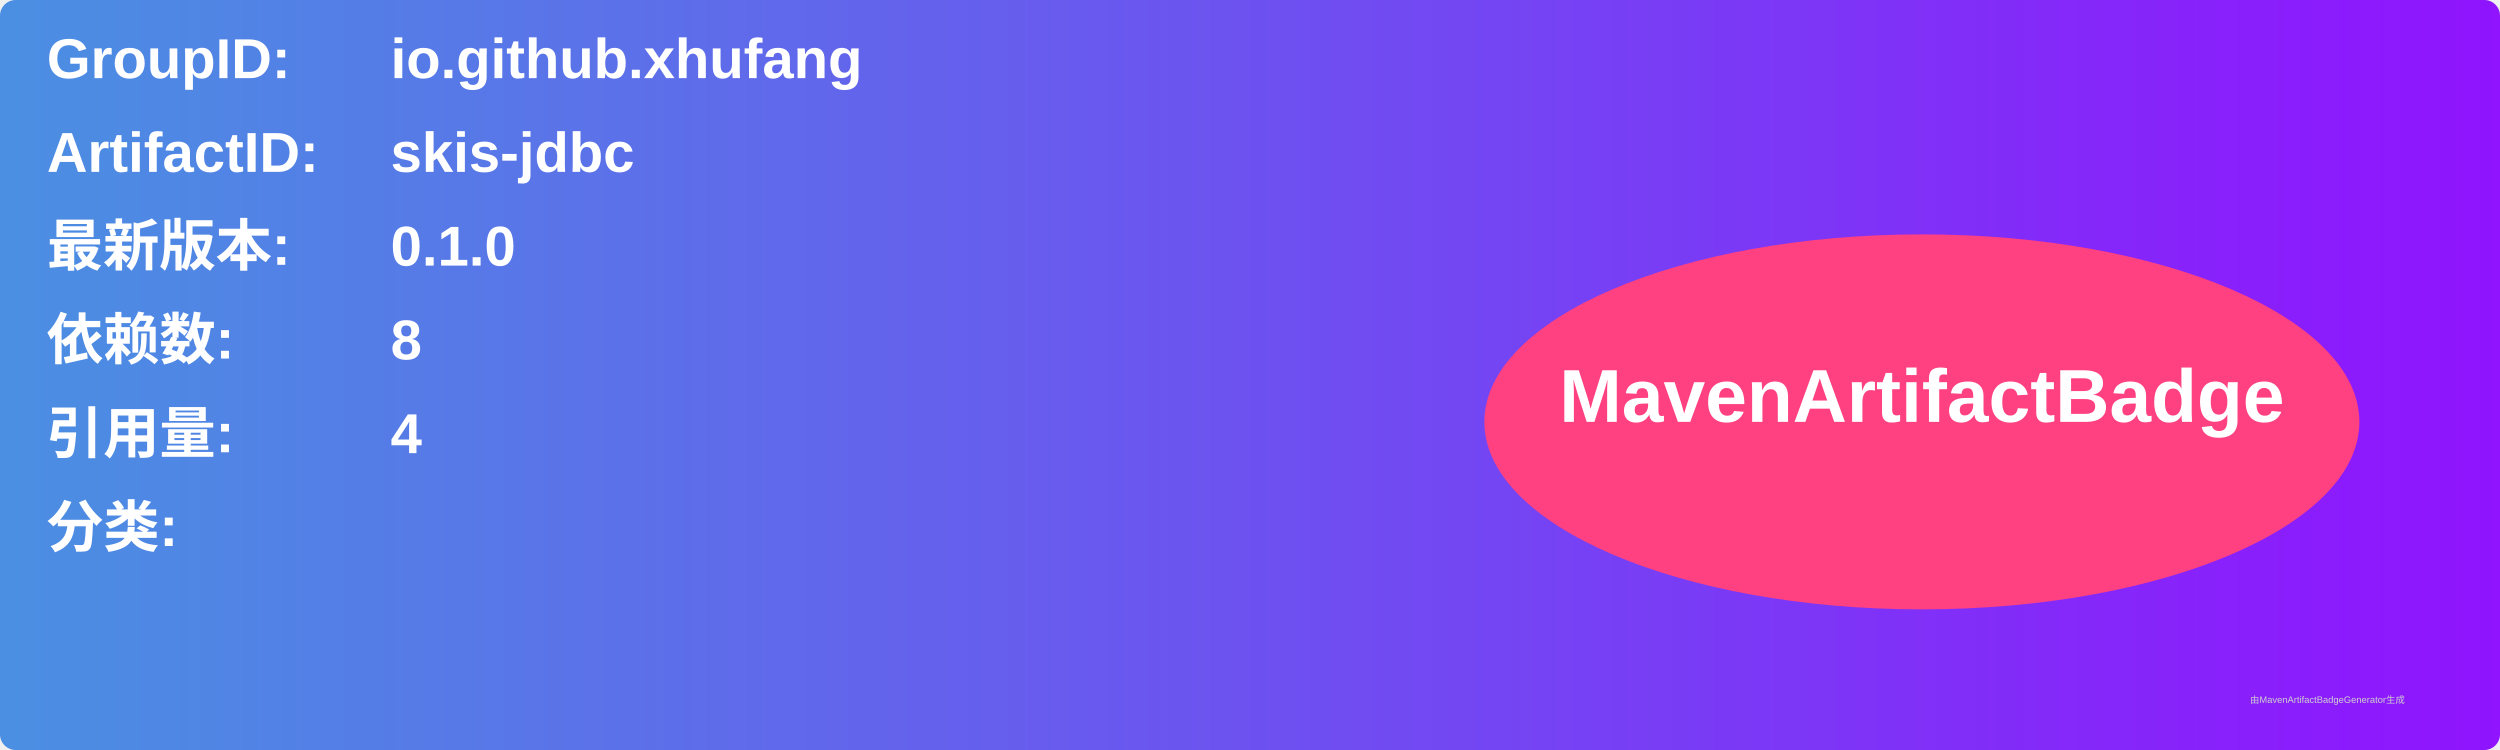
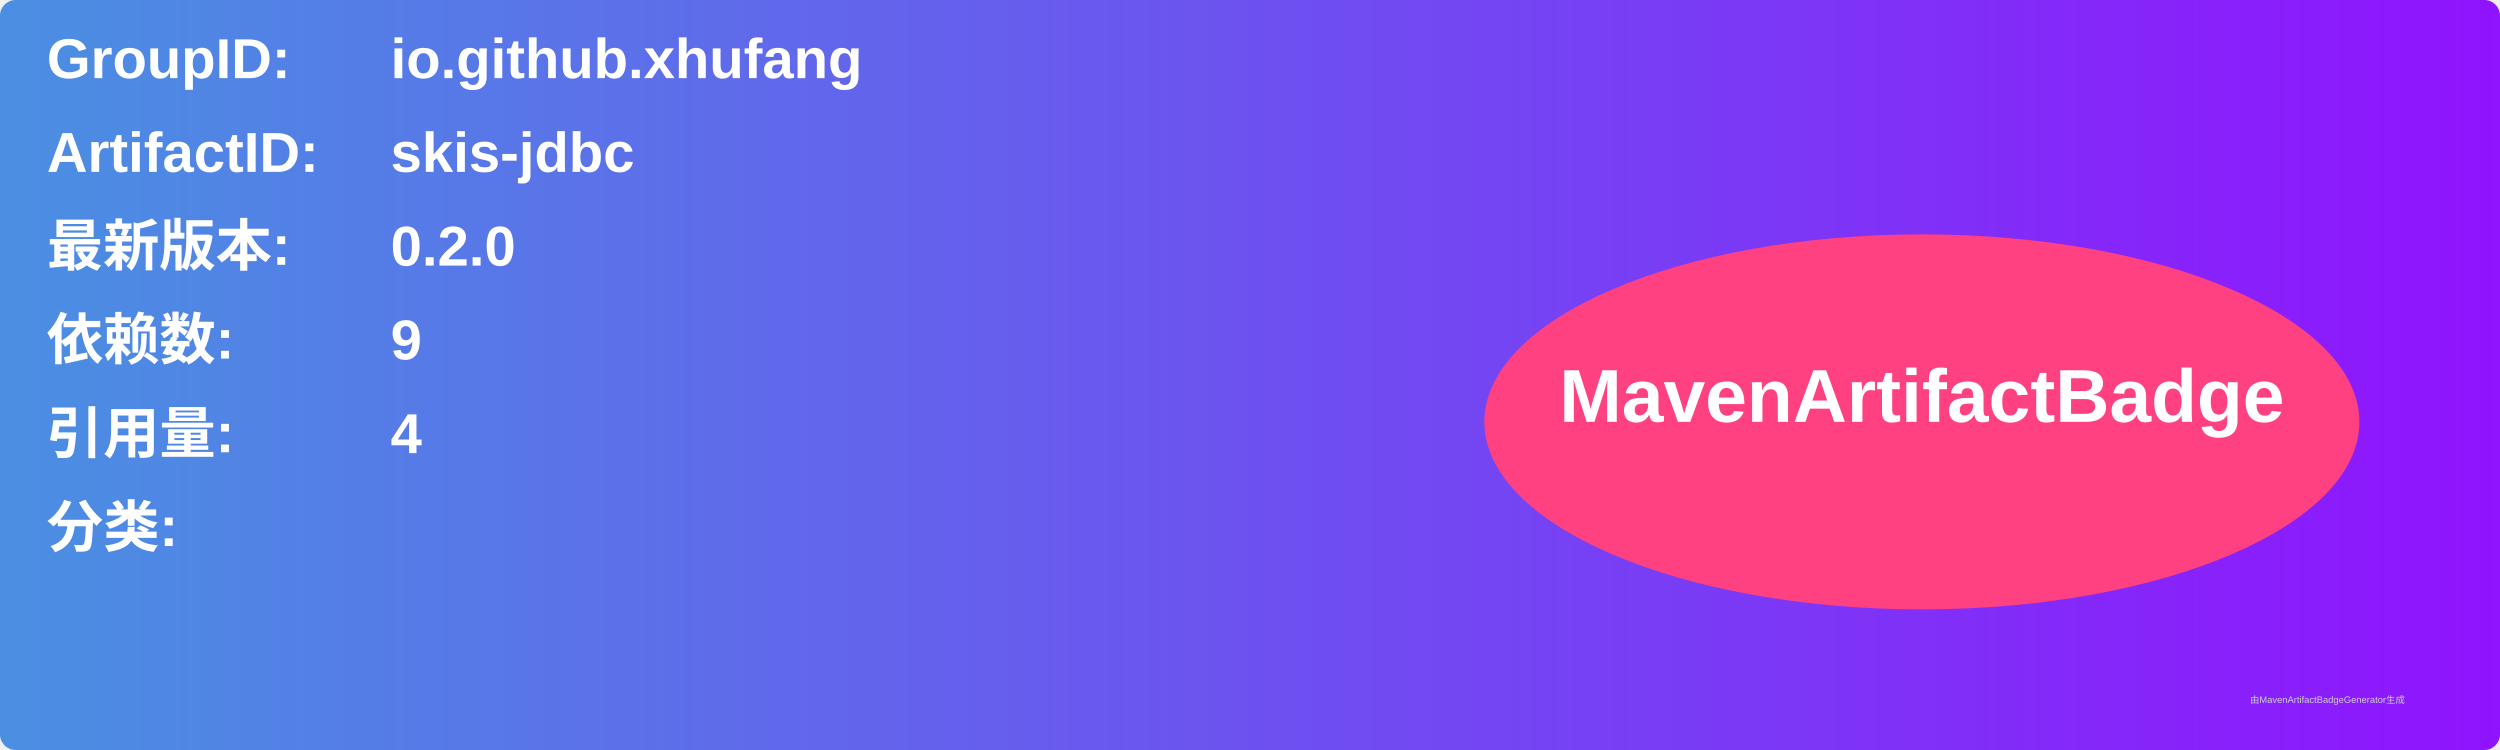
<svg xmlns="http://www.w3.org/2000/svg" width="800" height="240" viewBox="0 0 800 240">
  <linearGradient id="grad" x1="0%" y1="0%" x2="100%" y2="0%">
    <stop offset="0%" stop-color="#4a90e2" />
    <stop offset="100%" stop-color="#9013fe" />
  </linearGradient>
  <rect width="100%" height="100%" rx="5" ry="5" fill="url(#grad)" />
  <g transform="translate(15, 15)">
    <text x="0" y="10" font-family="Arial" font-size="18" fill="white" font-weight="bold" width="260">GroupID:</text>
    <text x="110" y="10" font-family="Arial" font-size="18" fill="white" font-weight="bold" width="460">io.github.xhufang</text>
    <text x="0" y="40" font-family="Arial" font-size="18" fill="white" font-weight="bold" width="260">ArtifactID:</text>
    <text x="110" y="40" font-family="Arial" font-size="18" fill="white" font-weight="bold" width="460">skis-jdbc</text>
    <text x="0" y="70" font-family="Arial" font-size="18" fill="white" font-weight="bold">最新版本:</text>
    <text x="110" y="70" font-family="Arial" font-size="18" fill="white" font-weight="bold">
-       <tspan font-weight="bold">0.1.0</tspan>
+       <tspan font-weight="bold">0.2.0</tspan>
    </text>
    <text x="0" y="100" font-family="Arial" font-size="18" fill="white" font-weight="bold">依赖数: </text>
    <text x="110" y="100" font-family="Arial" font-size="18" fill="white">
-       <tspan font-weight="bold">8</tspan>
+       <tspan font-weight="bold">9</tspan>
    </text>
    <text x="0" y="130" font-family="Arial" font-size="18" fill="white" font-weight="bold">引用量: </text>
    <text x="110" y="130" font-family="Arial" font-size="18" fill="white">
      <tspan font-weight="bold">4</tspan>
    </text>
    <text x="0" y="160" font-family="Arial" font-size="18" fill="white" font-weight="bold">分类:</text>
    <text x="10" y="190" font-family="Arial" font-size="10" fill="white">
      <tspan font-weight="bold" />
    </text>
    <ellipse cx="600" cy="120" rx="140" ry="60" fill="#ff4081" />
    <text x="600" y="120" text-anchor="middle" font-family="Arial" font-size="24" fill="white" font-weight="bold">MavenArtifactBadge</text>
  </g>
  <text x="720" y="225" font-family="Arial" font-size="3" fill="#d0d0d0">由MavenArtifactBadgeGenerator生成</text>
</svg>
